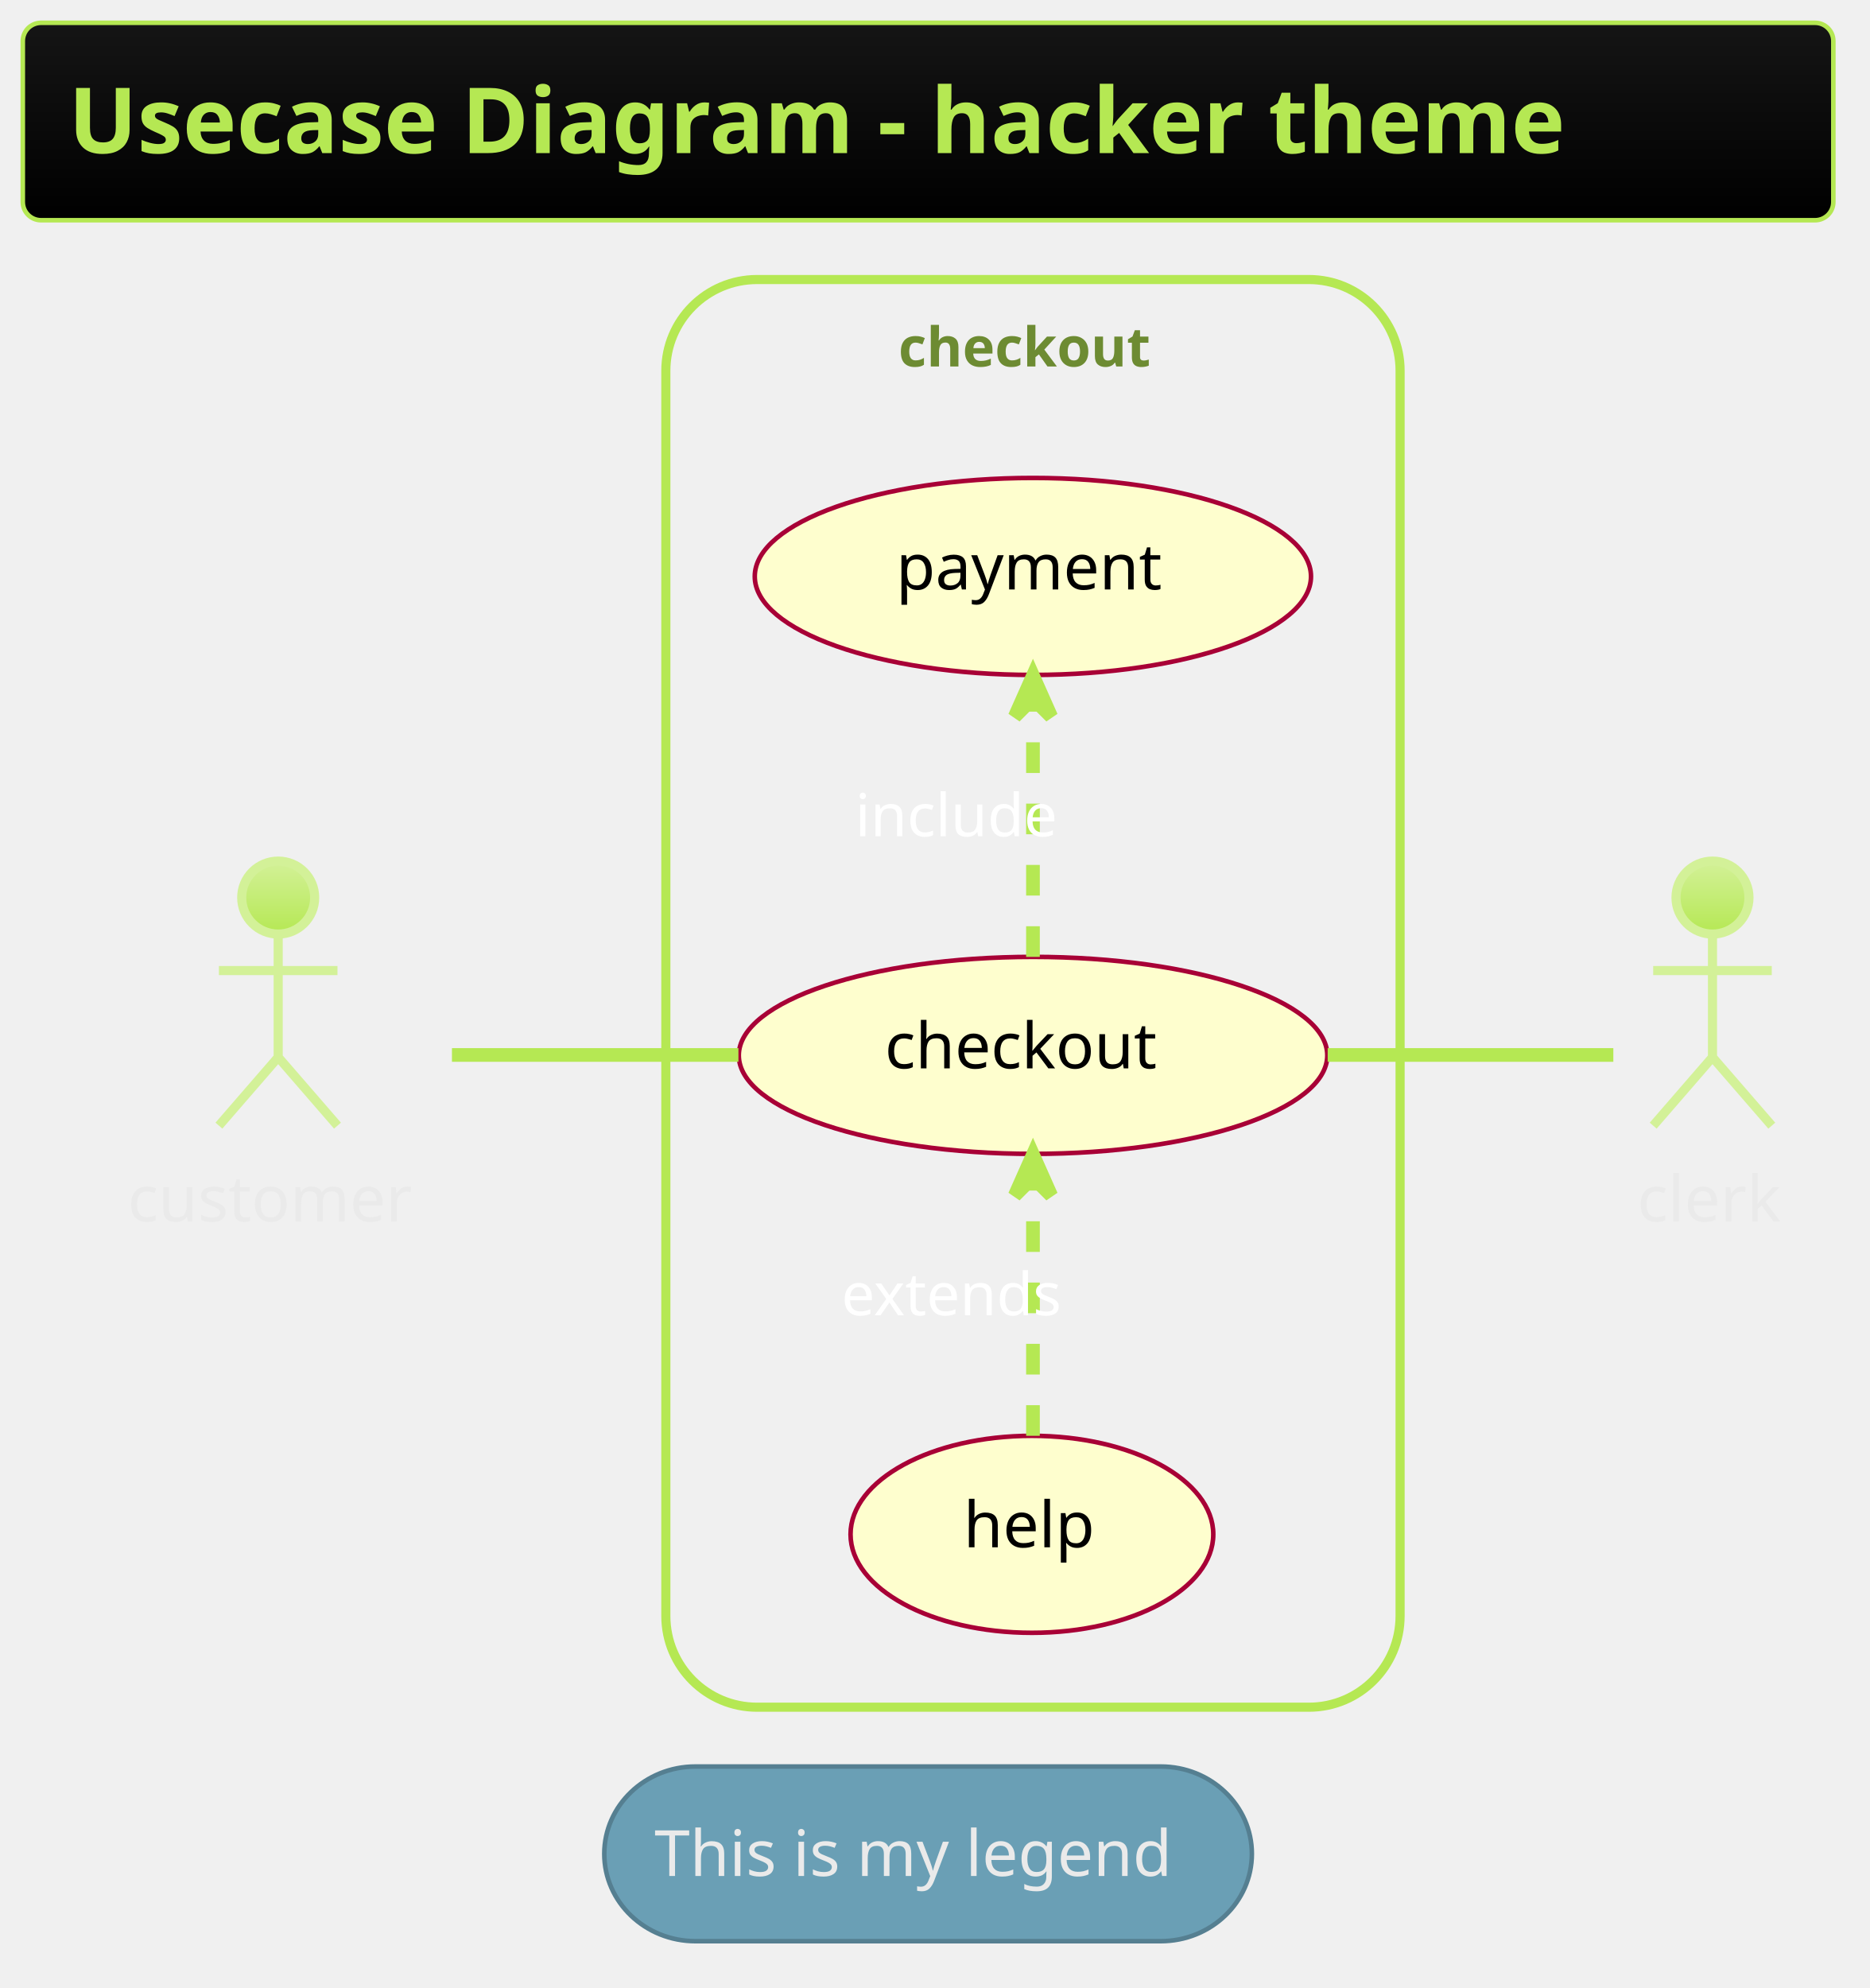
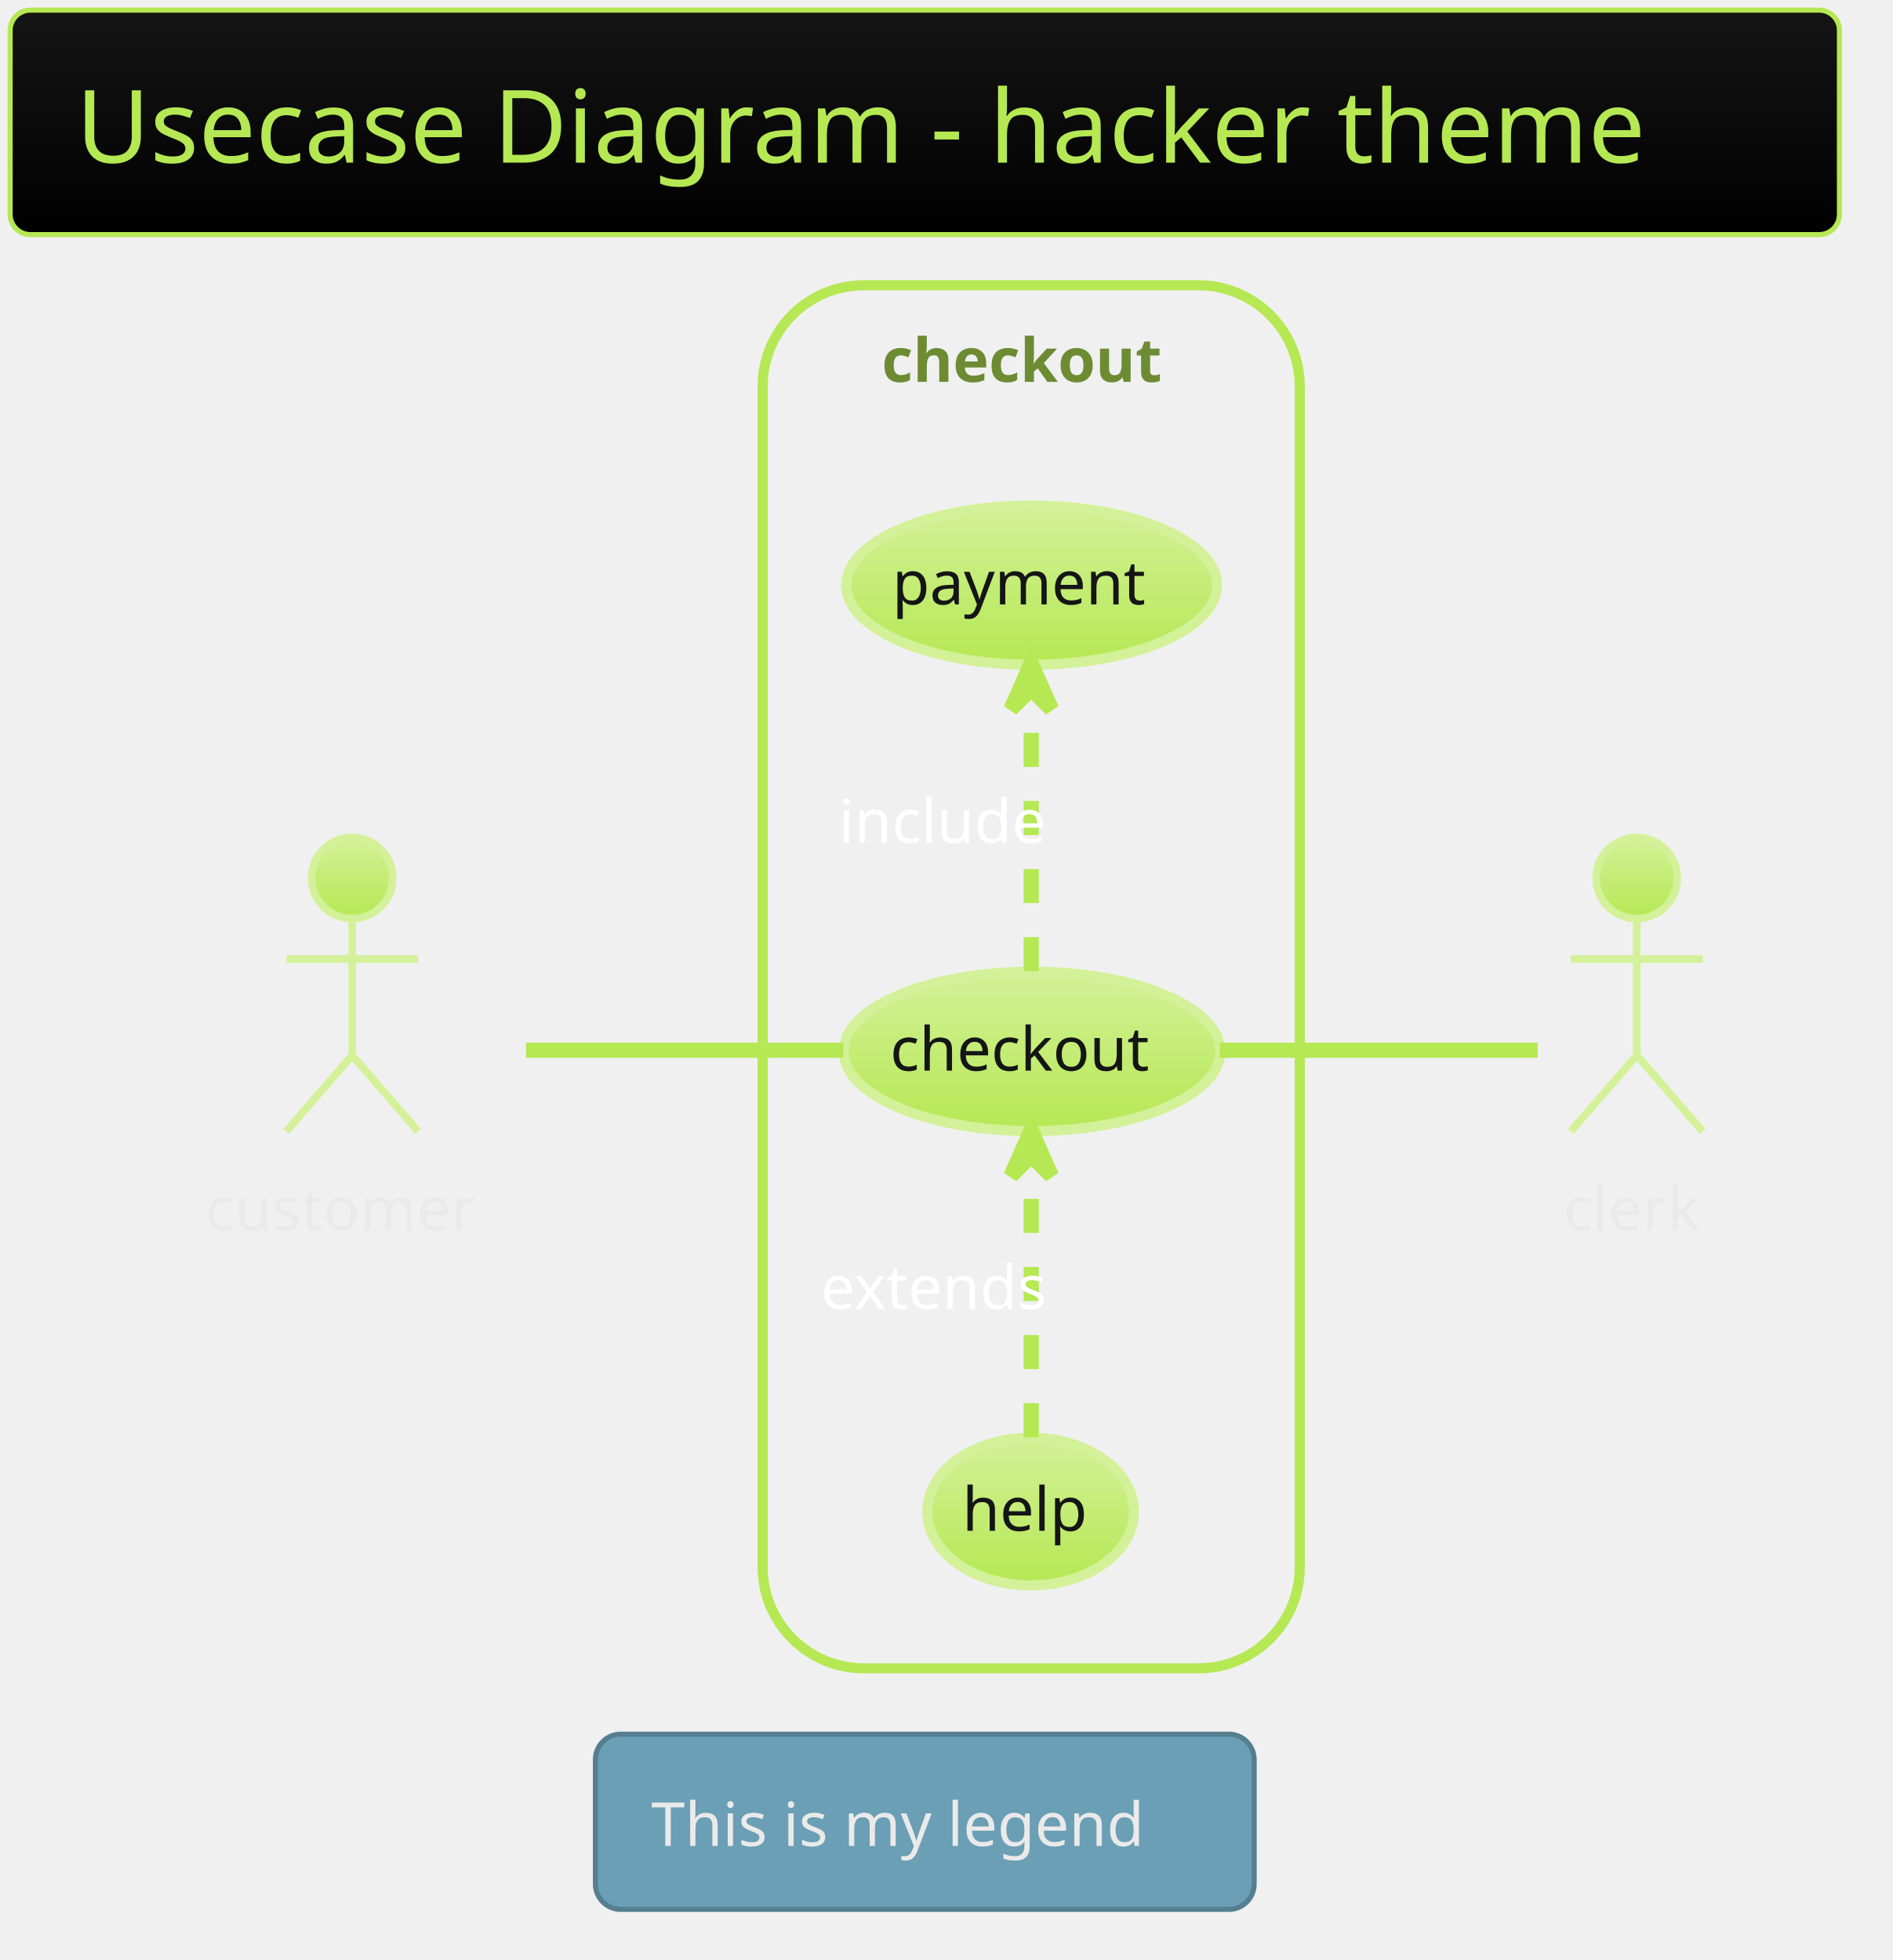
- <svg xmlns="http://www.w3.org/2000/svg" contentScriptType="application/ecmascript" contentStyleType="text/css" height="454.167px" preserveAspectRatio="none" style="width:427px;height:454px;" version="1.1" viewBox="0 0 427 454" width="427.083px" zoomAndPan="magnify">
+ <svg xmlns="http://www.w3.org/2000/svg" contentScriptType="application/ecmascript" contentStyleType="text/css" height="403.125px" preserveAspectRatio="none" style="width:389px;height:403px;background:#00000000;" version="1.1" viewBox="0 0 389 403" width="389.583px" zoomAndPan="magnify">
  <defs>
-     <linearGradient id="gtt254x4imxbg0" x1="50%" x2="50%" y1="0%" y2="100%">
+     <linearGradient id="g15x2zeapbs6p0" x1="50%" x2="50%" y1="0%" y2="100%">
      <stop offset="0%" stop-color="#151515" />
      <stop offset="100%" stop-color="#000000" />
    </linearGradient>
-     <linearGradient id="gtt254x4imxbg1" x1="50%" x2="50%" y1="0%" y2="100%">
+     <linearGradient id="g15x2zeapbs6p1" x1="50%" x2="50%" y1="0%" y2="100%">
      <stop offset="0%" stop-color="#D3F198" />
      <stop offset="100%" stop-color="#B5E853" />
    </linearGradient>
  </defs>
  <g>
-     <rect fill="url(#gtt254x4imxbg0)" height="45.085" rx="4.167" ry="4.167" style="stroke:#B5E853;stroke-width:1.042;" width="413.542" x="5.208" y="5.208" />
-     <text fill="#B5E853" font-family="&quot;Verdana&quot;" font-size="20.833" font-weight="bold" lengthAdjust="spacing" textLength="392.708" x="15.625" y="34.963">Usecase Diagram - hacker theme</text>
-     <rect height="326.042" rx="20.833" ry="20.833" style="stroke:#B5E853;stroke-width:2.083;fill:none;" width="167.708" x="152.083" y="63.835" />
-     <text fill="#6D8B32" font-family="Verdana" font-size="12.5" font-weight="bold" lengthAdjust="spacing" textLength="61.458" x="205.208" y="83.693">checkout</text>
-     <ellipse cx="235.957" cy="241.017" fill="#FEFECE" rx="67.207" ry="22.494" style="stroke:#A80036;stroke-width:1.042;" />
-     <text fill="#000000" font-family="&quot;Verdana&quot;" font-size="14.583" lengthAdjust="spacing" textLength="67.708" x="202.102" y="243.982">checkout</text>
-     <ellipse cx="235.919" cy="131.642" fill="#FEFECE" rx="63.524" ry="22.494" style="stroke:#A80036;stroke-width:1.042;" />
-     <text fill="#000000" font-family="&quot;Verdana&quot;" font-size="14.583" lengthAdjust="spacing" textLength="62.5" x="204.669" y="134.607">payment</text>
-     <ellipse cx="235.697" cy="350.392" fill="#FEFECE" rx="41.427" ry="22.494" style="stroke:#A80036;stroke-width:1.042;" />
-     <text fill="#000000" font-family="&quot;Verdana&quot;" font-size="14.583" lengthAdjust="spacing" textLength="31.25" x="220.072" y="353.357">help</text>
-     <ellipse cx="63.542" cy="204.981" fill="url(#gtt254x4imxbg1)" rx="8.333" ry="8.333" style="stroke:#D3F198;stroke-width:2.083;" />
-     <path d="M63.542,213.314 L63.542,241.439 M50,221.647 L77.083,221.647 M63.542,241.439 L50,257.064 M63.542,241.439 L77.083,257.064 " fill="none" style="stroke:#D3F198;stroke-width:2.083;" />
-     <text fill="#EAEAEA" font-family="&quot;Verdana&quot;" font-size="14.583" lengthAdjust="spacing" textLength="68.75" x="29.167" y="278.934">customer</text>
-     <ellipse cx="391.146" cy="204.981" fill="url(#gtt254x4imxbg1)" rx="8.333" ry="8.333" style="stroke:#D3F198;stroke-width:2.083;" />
-     <path d="M391.146,213.314 L391.146,241.439 M377.604,221.647 L404.688,221.647 M391.146,241.439 L377.604,257.064 M391.146,241.439 L404.688,257.064 " fill="none" style="stroke:#D3F198;stroke-width:2.083;" />
-     <text fill="#EAEAEA" font-family="&quot;Verdana&quot;" font-size="14.583" lengthAdjust="spacing" textLength="34.375" x="373.958" y="278.934">clerk</text>
-     <path d="M103.229,240.918 C122.562,240.918 146.51,240.918 168.667,240.918 " fill="none" id="customer-checkout" style="stroke:#B5E853;stroke-width:3.125;" />
-     <path d="M235.938,218.522 C235.938,201.533 235.938,178.053 235.938,159.783 " fill="none" id="checkout-to-payment" style="stroke:#B5E853;stroke-width:3.125;stroke-dasharray:7.0,7.0;" />
-     <polygon fill="#B5E853" points="235.938,154.283,231.771,163.658,235.938,159.491,240.104,163.658,235.938,154.283" style="stroke:#B5E853;stroke-width:3.125;" />
-     <text fill="#FFFFFF" font-family="&quot;Verdana&quot;" font-size="13.542" lengthAdjust="spacing" textLength="46.875" x="195.312" y="190.988">include</text>
-     <path d="M235.938,327.897 C235.938,310.908 235.938,287.428 235.938,269.158 " fill="none" id="help-to-checkout" style="stroke:#B5E853;stroke-width:3.125;stroke-dasharray:7.0,7.0;" />
-     <polygon fill="#B5E853" points="235.938,263.658,231.771,273.033,235.938,268.866,240.104,273.033,235.938,263.658" style="stroke:#B5E853;stroke-width:3.125;" />
-     <text fill="#FFFFFF" font-family="&quot;Verdana&quot;" font-size="13.542" lengthAdjust="spacing" textLength="53.125" x="192.188" y="300.363">extends</text>
-     <path d="M303.25,240.918 C326.688,240.918 351.438,240.918 368.5,240.918 " fill="none" id="checkout-clerk" style="stroke:#B5E853;stroke-width:3.125;" />
-     <rect fill="#6A9FB5" height="39.893" rx="20.833" ry="20.833" style="stroke:#557F91;stroke-width:1.042;" width="147.917" x="138.021" y="403.418" />
-     <text fill="#EAEAEA" font-family="&quot;Verdana&quot;" font-size="14.583" lengthAdjust="spacing" textLength="125" x="149.479" y="428.413">This is my legend</text>
+     <rect fill="url(#g15x2zeapbs6p0)" height="46.153" rx="4.167" ry="4.167" style="stroke: #B5E853; stroke-width: 1.042;" width="376.042" x="2.083" y="2.083" />
+     <text fill="#B5E853" font-family="Verdana" font-size="20.833" lengthAdjust="spacingAndGlyphs" textLength="348.958" x="15.625" y="33.445">Usecase Diagram - hacker theme</text>
+     <rect fill="#00000000" height="284.375" rx="20.833" ry="20.833" style="stroke: #B5E853; stroke-width: 2.083;" width="110.417" x="156.771" y="58.653" />
+     <text fill="#6D8B32" font-family="Verdana" font-size="12.5" font-weight="bold" lengthAdjust="spacingAndGlyphs" textLength="61.458" x="181.25" y="78.512">checkout</text>
+     <ellipse cx="212.151" cy="216.18" fill="url(#g15x2zeapbs6p1)" rx="38.714" ry="16.381" style="stroke: #D3F198; stroke-width: 2.083;" />
+     <text fill="#151515" font-family="Verdana" font-size="12.5" lengthAdjust="spacingAndGlyphs" textLength="58.333" x="182.984" y="220.13">checkout</text>
+     <ellipse cx="212.068" cy="120.322" fill="url(#g15x2zeapbs6p1)" rx="38.11" ry="16.357" style="stroke: #D3F198; stroke-width: 2.083;" />
+     <text fill="#151515" font-family="Verdana" font-size="12.5" lengthAdjust="spacingAndGlyphs" textLength="57.292" x="183.422" y="124.272">payment</text>
+     <ellipse cx="211.873" cy="310.798" fill="url(#g15x2zeapbs6p1)" rx="21.248" ry="15.167" style="stroke: #D3F198; stroke-width: 2.083;" />
+     <text fill="#151515" font-family="Verdana" font-size="12.5" lengthAdjust="spacingAndGlyphs" textLength="28.125" x="197.811" y="314.748">help</text>
+     <ellipse cx="72.396" cy="180.528" fill="url(#g15x2zeapbs6p1)" rx="8.333" ry="8.333" style="stroke: #D3F198; stroke-width: 1.562;" />
+     <path d="M72.396,188.861 L72.396,216.986 M58.854,197.194 L85.938,197.194 M72.396,216.986 L58.854,232.611 M72.396,216.986 L85.938,232.611 " fill="none" style="stroke: #D3F198; stroke-width: 1.562;" />
+     <text fill="#EAEAEA" font-family="Verdana" font-size="12.5" lengthAdjust="spacingAndGlyphs" textLength="60.417" x="42.188" y="252.991">customer</text>
+     <ellipse cx="336.458" cy="180.528" fill="url(#g15x2zeapbs6p1)" rx="8.333" ry="8.333" style="stroke: #D3F198; stroke-width: 1.562;" />
+     <path d="M336.458,188.861 L336.458,216.986 M322.917,197.194 L350,197.194 M336.458,216.986 L322.917,232.611 M336.458,216.986 L350,232.611 " fill="none" style="stroke: #D3F198; stroke-width: 1.562;" />
+     <text fill="#EAEAEA" font-family="Verdana" font-size="12.5" lengthAdjust="spacingAndGlyphs" textLength="30.208" x="321.354" y="252.991">clerk</text>
+     <path d="M108.135,215.944 C128.021,215.944 153,215.944 173.354,215.944 " fill="none" id="customer-checkout" style="stroke: #B5E853; stroke-width: 3.125;" />
+     <path d="M211.979,199.684 C211.979,183.715 211.979,159.257 211.979,141.663 " fill="none" id="checkout-&gt;payment" style="stroke: #B5E853; stroke-width: 3.125; stroke-dasharray: 7.0,7.0;" />
+     <polygon fill="#B5E853" points="211.979,136.444,207.812,145.819,211.979,141.653,216.146,145.819,211.979,136.444" style="stroke: #B5E853; stroke-width: 3.125;" />
+     <text fill="#FFFFFF" font-family="Verdana" font-size="12.5" lengthAdjust="spacingAndGlyphs" textLength="45.833" x="172.396" y="173.303">include</text>
+     <path d="M211.979,295.507 C211.979,279.851 211.979,255.34 211.979,237.663 " fill="none" id="help-&gt;checkout" style="stroke: #B5E853; stroke-width: 3.125; stroke-dasharray: 7.0,7.0;" />
+     <polygon fill="#B5E853" points="211.979,232.413,207.812,241.788,211.979,237.621,216.146,241.788,211.979,232.413" style="stroke: #B5E853; stroke-width: 3.125;" />
+     <text fill="#FFFFFF" font-family="Verdana" font-size="12.5" lengthAdjust="spacingAndGlyphs" textLength="53.125" x="168.75" y="269.137">extends</text>
+     <path d="M250.74,215.944 C272.375,215.944 298.625,215.944 316.104,215.944 " fill="none" id="checkout-clerk" style="stroke: #B5E853; stroke-width: 3.125;" />
+     <rect fill="#6A9FB5" height="36.025" rx="5.208" ry="5.208" style="stroke: #557F91; stroke-width: 1.042;" width="135.417" x="122.396" y="356.569" />
+     <text fill="#EAEAEA" font-family="Verdana" font-size="12.5" lengthAdjust="spacingAndGlyphs" textLength="112.5" x="133.854" y="379.553">This is my legend</text>
  </g>
</svg>
